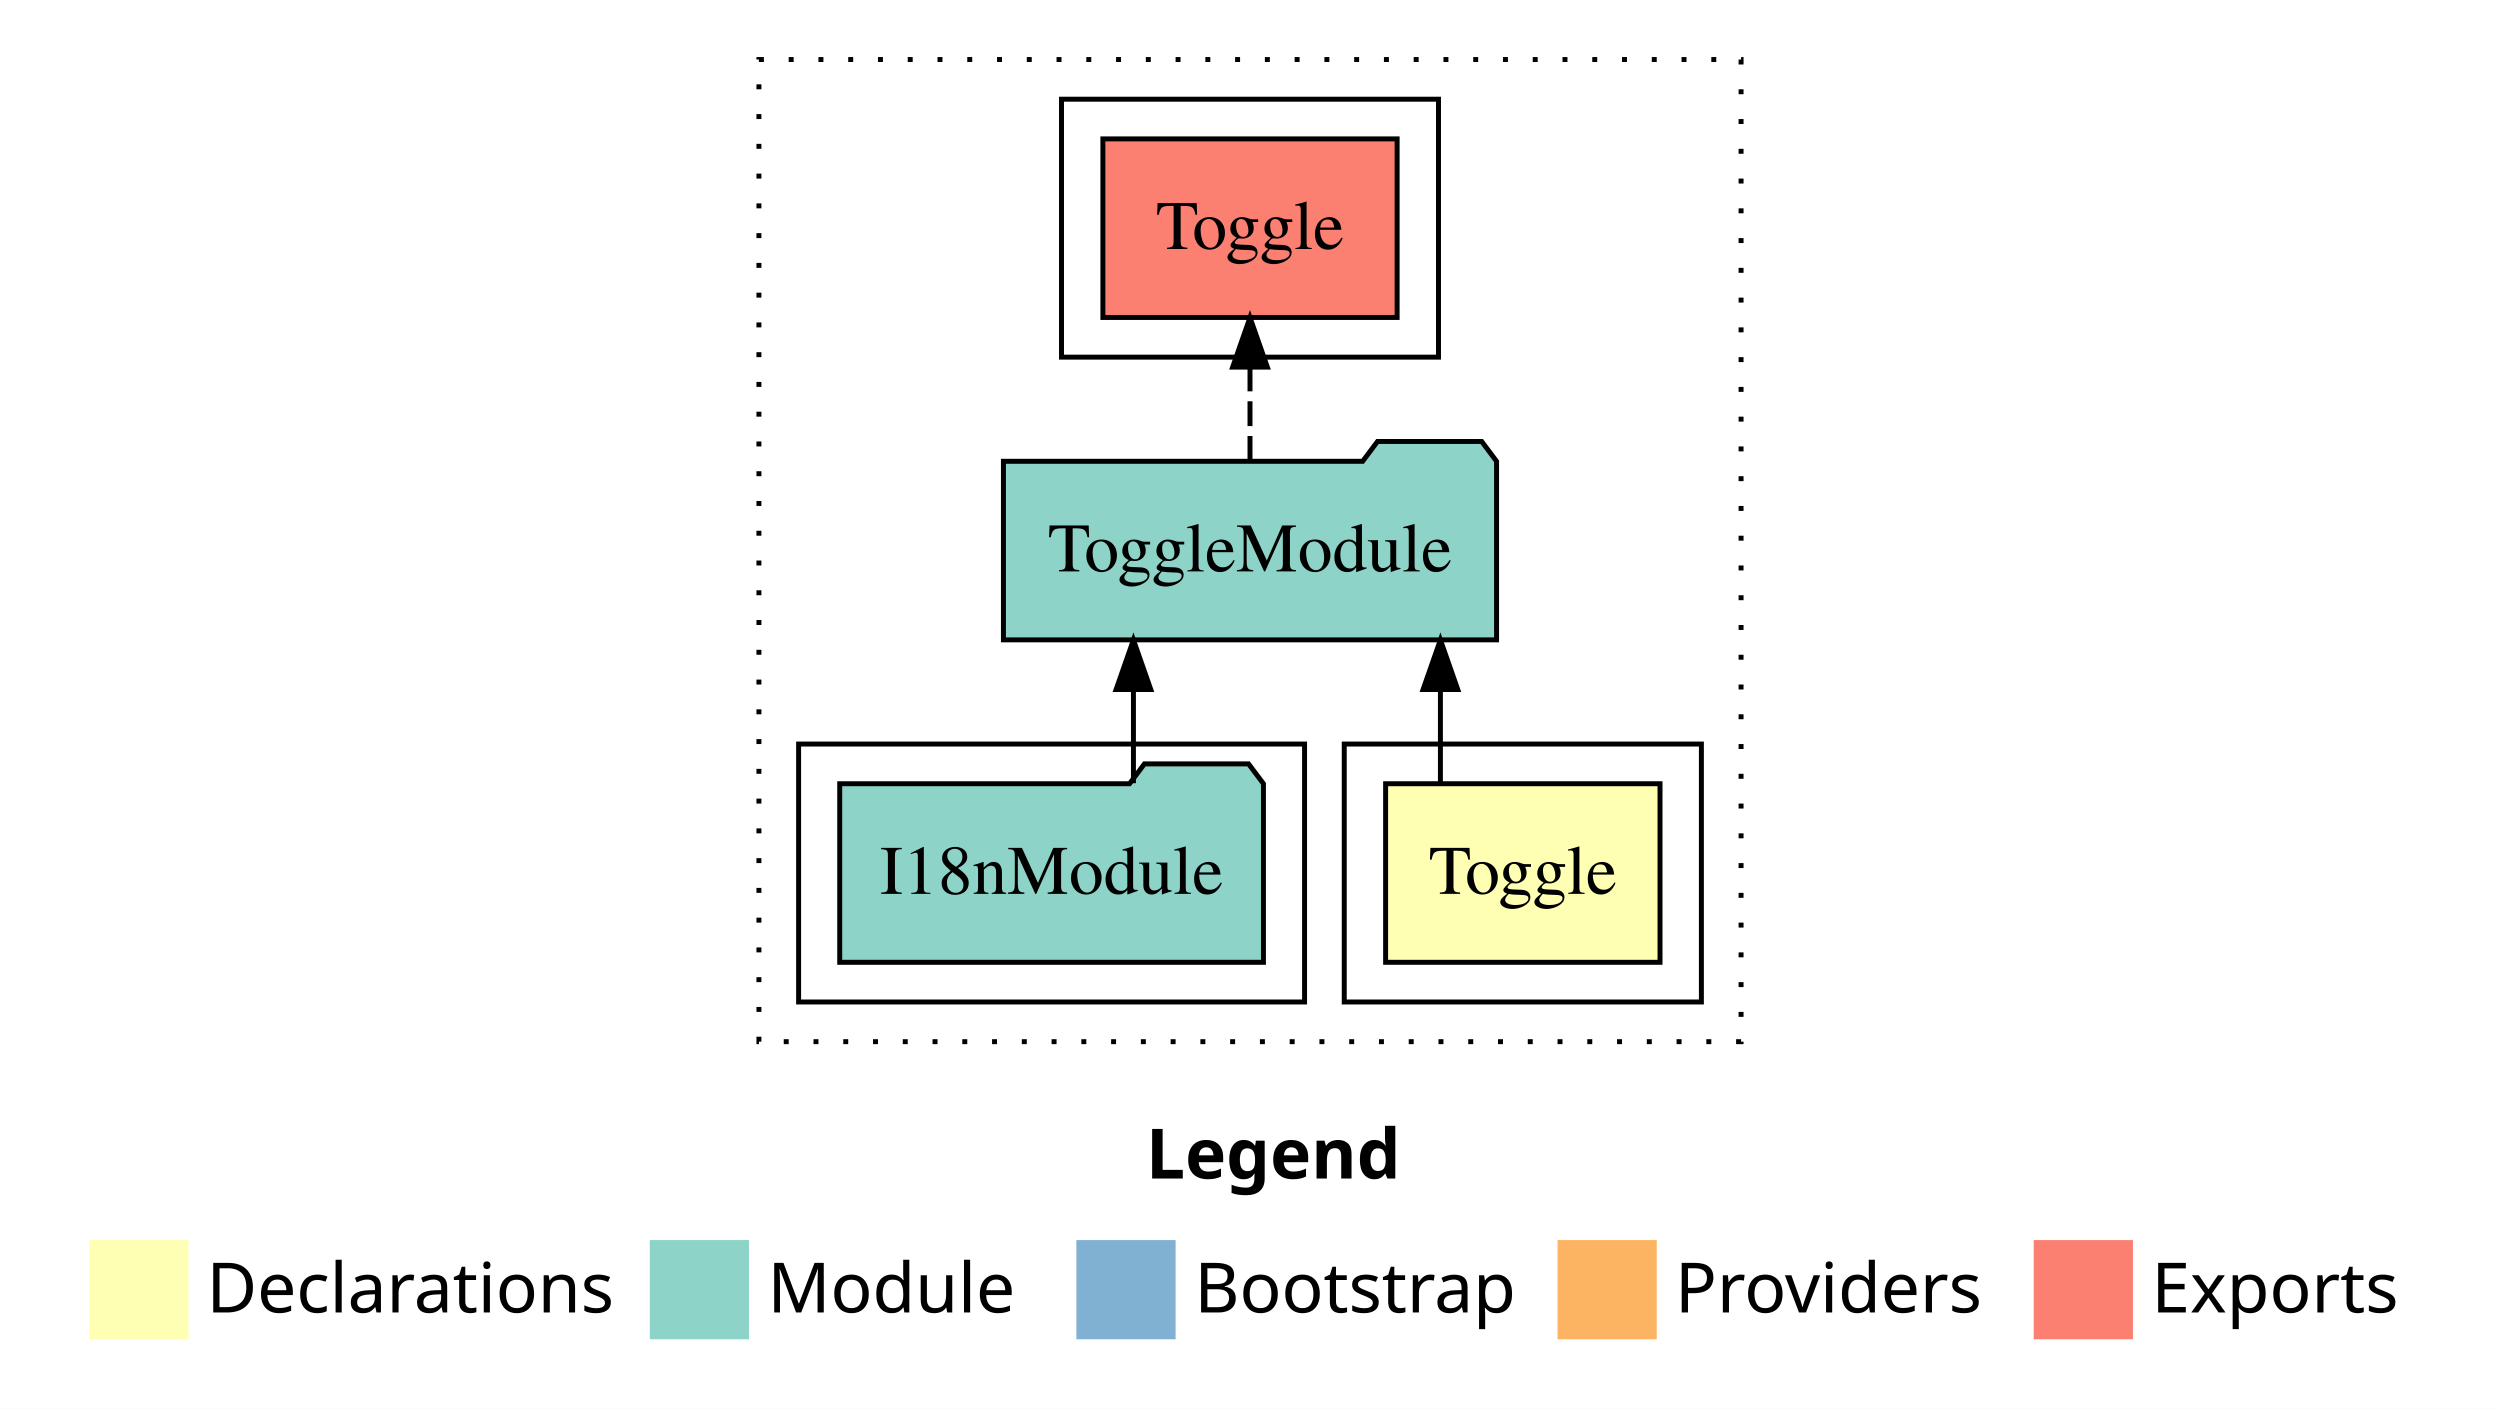
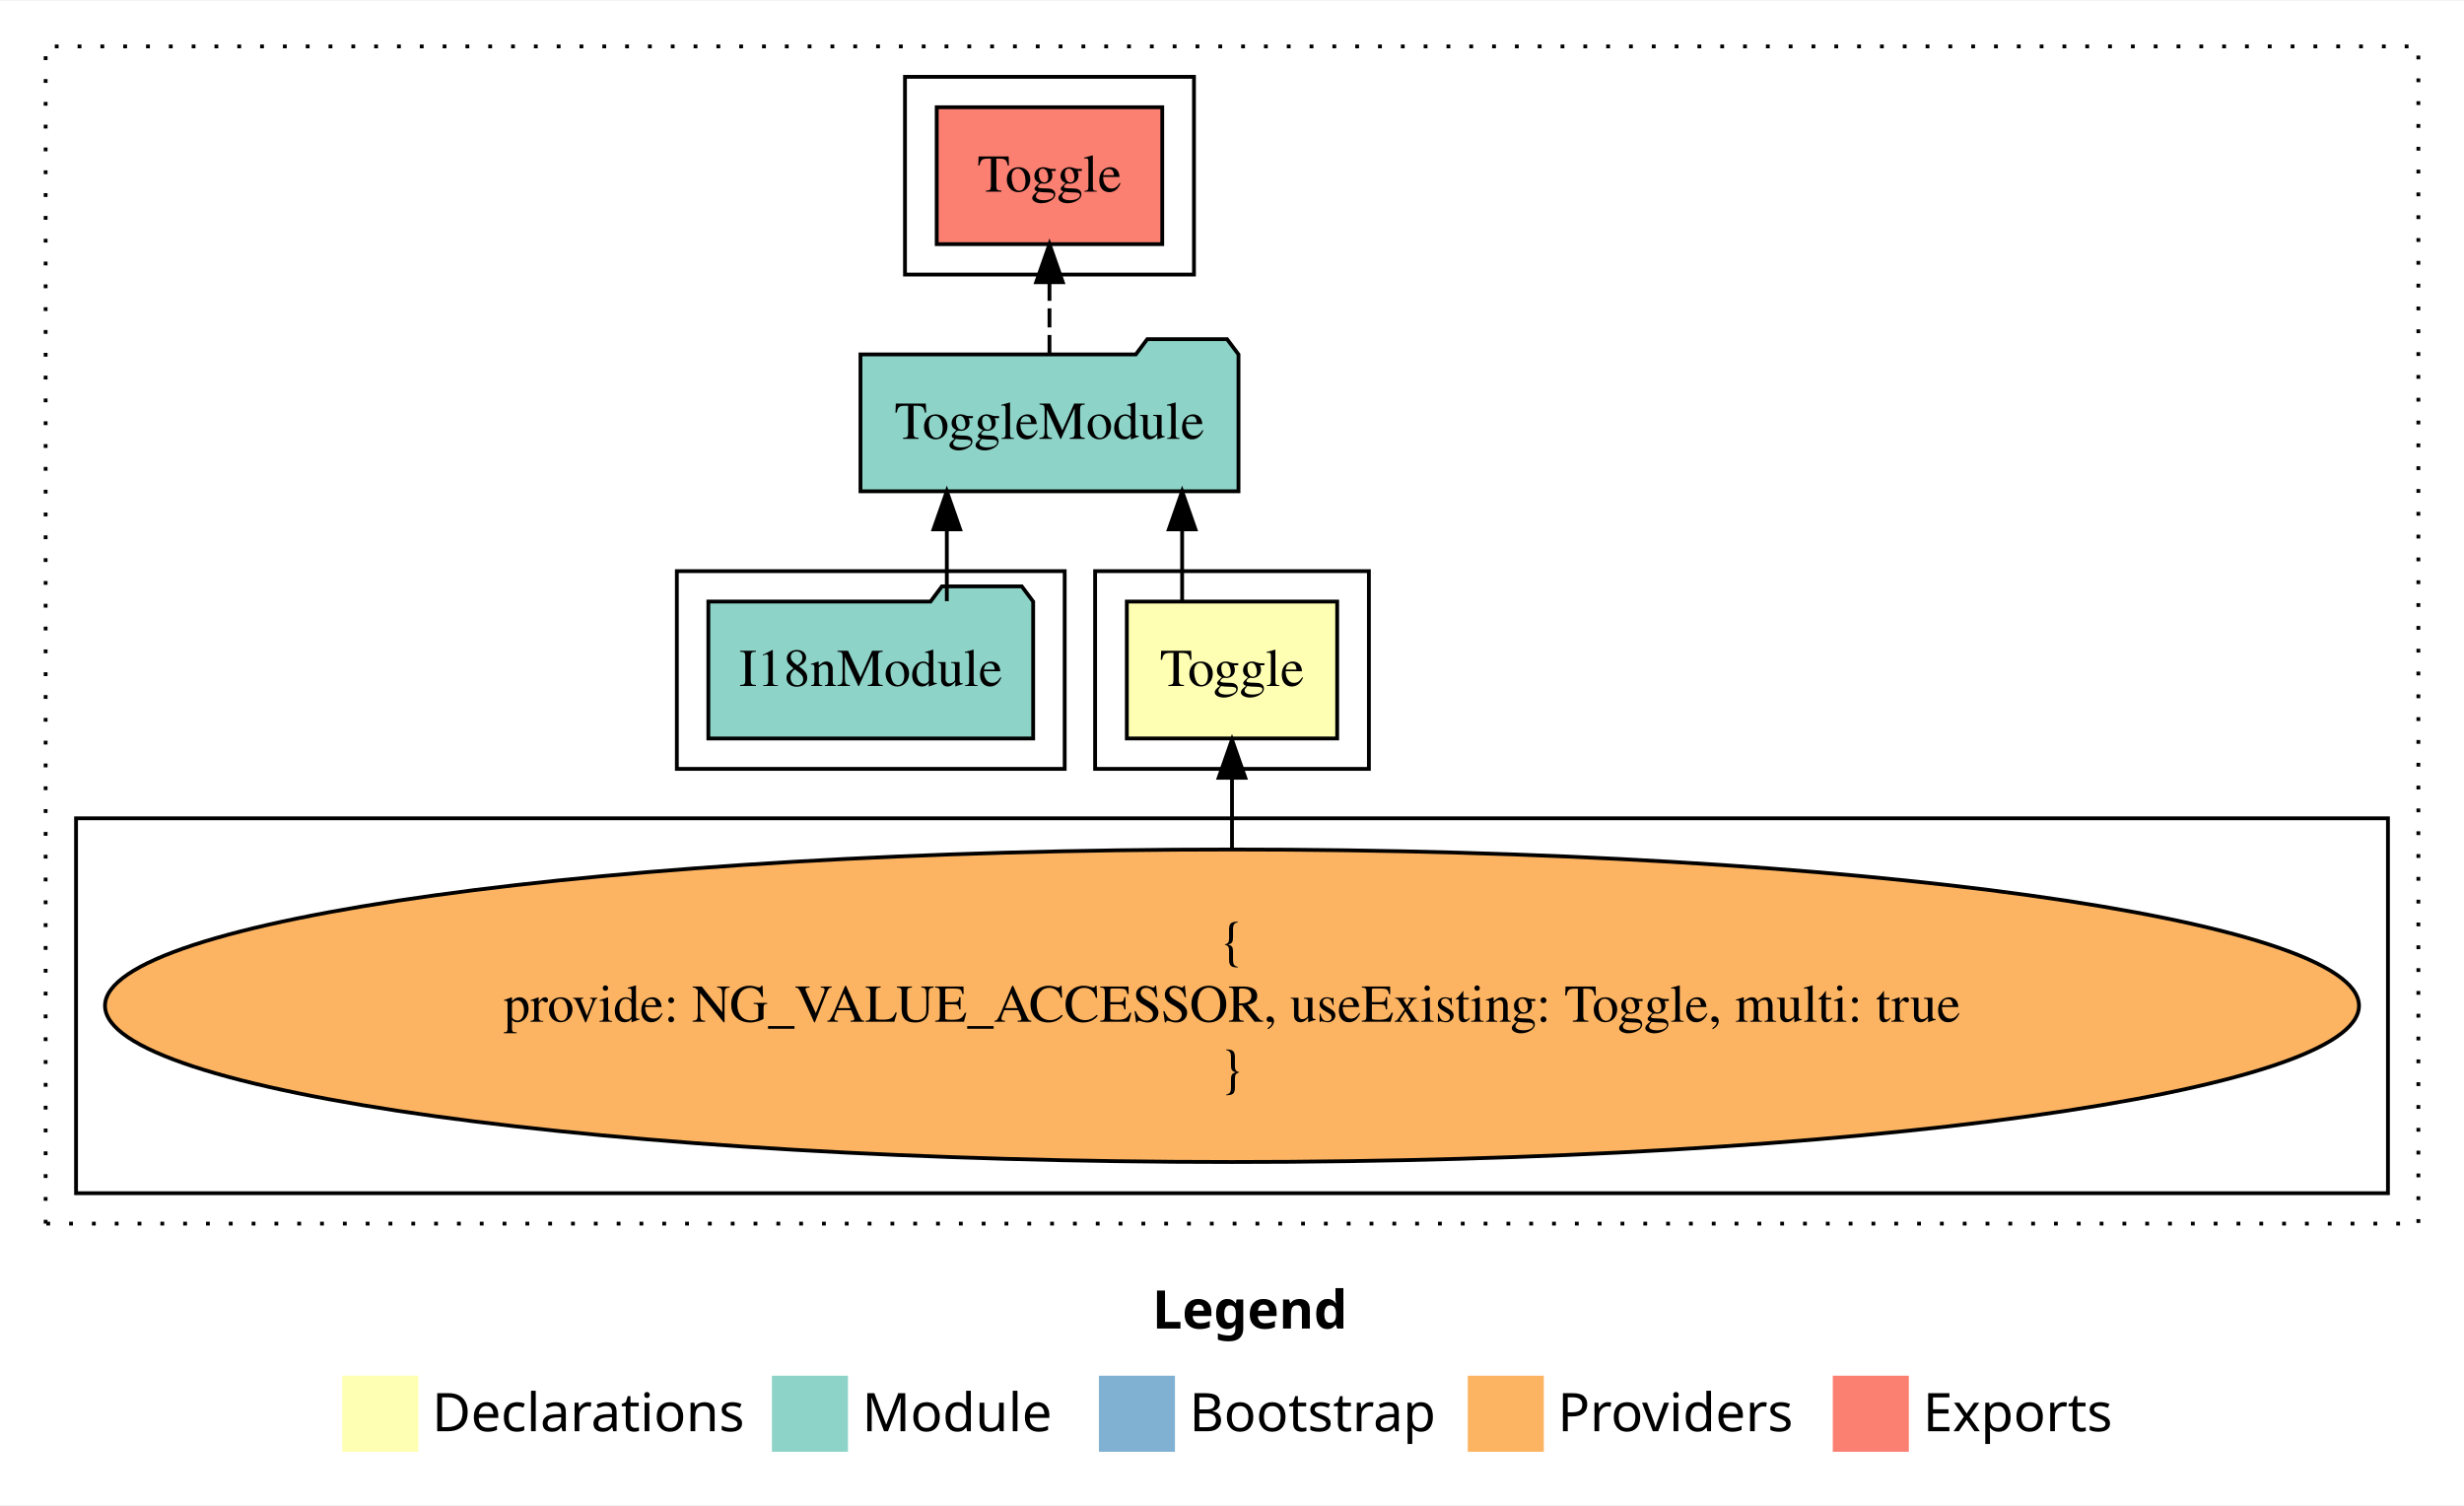
- <svg xmlns="http://www.w3.org/2000/svg" width="504pt" height="284pt" viewBox="0.00 0.00 504.00 284.00">
-   <g id="graph0" class="graph" transform="scale(1 1) rotate(0) translate(4 280)">
-     <polygon fill="#ffffff" stroke="transparent" points="-4,4 -4,-280 500,-280 500,4 -4,4" />
-     <text text-anchor="start" x="227.009" y="-42.4" font-family="sans-serif" font-weight="bold" font-size="14.00" fill="#000000">Legend</text>
-     <polygon fill="#ffffb3" stroke="transparent" points="14,-10 14,-30 34,-30 34,-10 14,-10" />
-     <text text-anchor="start" x="37.629" y="-15.4" font-family="sans-serif" font-size="14.00" fill="#000000">  Declarations</text>
-     <polygon fill="#8dd3c7" stroke="transparent" points="127,-10 127,-30 147,-30 147,-10 127,-10" />
-     <text text-anchor="start" x="150.725" y="-15.4" font-family="sans-serif" font-size="14.00" fill="#000000">  Module</text>
-     <polygon fill="#80b1d3" stroke="transparent" points="213,-10 213,-30 233,-30 233,-10 213,-10" />
-     <text text-anchor="start" x="236.781" y="-15.4" font-family="sans-serif" font-size="14.00" fill="#000000">  Bootstrap</text>
-     <polygon fill="#fdb462" stroke="transparent" points="310,-10 310,-30 330,-30 330,-10 310,-10" />
-     <text text-anchor="start" x="333.673" y="-15.4" font-family="sans-serif" font-size="14.00" fill="#000000">  Providers</text>
-     <polygon fill="#fb8072" stroke="transparent" points="406,-10 406,-30 426,-30 426,-10 406,-10" />
-     <text text-anchor="start" x="429.726" y="-15.4" font-family="sans-serif" font-size="14.00" fill="#000000">  Exports</text>
+ <svg xmlns="http://www.w3.org/2000/svg" width="648pt" height="396pt" viewBox="0.00 0.00 648.00 395.59">
+   <g id="graph0" class="graph" transform="scale(1 1) rotate(0) translate(4 391.5901)">
+     <polygon fill="#ffffff" stroke="transparent" points="-4,4 -4,-391.59 644,-391.59 644,4 -4,4" />
+     <text text-anchor="start" x="299.009" y="-42.4" font-family="sans-serif" font-weight="bold" font-size="14.00" fill="#000000">Legend</text>
+     <polygon fill="#ffffb3" stroke="transparent" points="86,-10 86,-30 106,-30 106,-10 86,-10" />
+     <text text-anchor="start" x="109.629" y="-15.4" font-family="sans-serif" font-size="14.00" fill="#000000">  Declarations</text>
+     <polygon fill="#8dd3c7" stroke="transparent" points="199,-10 199,-30 219,-30 219,-10 199,-10" />
+     <text text-anchor="start" x="222.725" y="-15.4" font-family="sans-serif" font-size="14.00" fill="#000000">  Module</text>
+     <polygon fill="#80b1d3" stroke="transparent" points="285,-10 285,-30 305,-30 305,-10 285,-10" />
+     <text text-anchor="start" x="308.781" y="-15.4" font-family="sans-serif" font-size="14.00" fill="#000000">  Bootstrap</text>
+     <polygon fill="#fdb462" stroke="transparent" points="382,-10 382,-30 402,-30 402,-10 382,-10" />
+     <text text-anchor="start" x="405.673" y="-15.4" font-family="sans-serif" font-size="14.00" fill="#000000">  Providers</text>
+     <polygon fill="#fb8072" stroke="transparent" points="478,-10 478,-30 498,-30 498,-10 478,-10" />
+     <text text-anchor="start" x="501.726" y="-15.4" font-family="sans-serif" font-size="14.00" fill="#000000">  Exports</text>
    <g id="clust1" class="cluster">
-       <polygon fill="none" stroke="#000000" stroke-dasharray="1,5" points="149,-70 149,-268 347,-268 347,-70 149,-70" />
+       <polygon fill="none" stroke="#000000" stroke-dasharray="1,5" points="8,-70 8,-379.59 632,-379.59 632,-70 8,-70" />
    </g>
    <g id="clust2" class="cluster">
-       <polygon fill="none" stroke="#000000" points="267,-78 267,-130 339,-130 339,-78 267,-78" />
+       <polygon fill="none" stroke="#000000" points="284,-189.59 284,-241.59 356,-241.59 356,-189.59 284,-189.59" />
+     </g>
+     <g id="clust3" class="cluster">
+       <polygon fill="none" stroke="#000000" points="16,-78 16,-176.59 624,-176.59 624,-78 16,-78" />
    </g>
    <g id="clust4" class="cluster">
-       <polygon fill="none" stroke="#000000" points="157,-78 157,-130 259,-130 259,-78 157,-78" />
+       <polygon fill="none" stroke="#000000" points="174,-189.59 174,-241.59 276,-241.59 276,-189.59 174,-189.59" />
    </g>
    <g id="clust5" class="cluster">
-       <polygon fill="none" stroke="#000000" points="210,-208 210,-260 286,-260 286,-208 210,-208" />
+       <polygon fill="none" stroke="#000000" points="234,-319.59 234,-371.59 310,-371.59 310,-319.59 234,-319.59" />
    </g>
    <g id="node1" class="node">
-       <polygon fill="#ffffb3" stroke="#000000" points="330.659,-122 275.341,-122 275.341,-86 330.659,-86 330.659,-122" />
-       <text text-anchor="middle" x="303" y="-99.8" font-family="Times,serif" font-size="14.00" fill="#000000">Toggle</text>
+       <polygon fill="#ffffb3" stroke="#000000" points="347.659,-233.59 292.341,-233.59 292.341,-197.59 347.659,-197.59 347.659,-233.59" />
+       <text text-anchor="middle" x="320" y="-211.39" font-family="Times,serif" font-size="14.00" fill="#000000">Toggle</text>
    </g>
    <g id="node2" class="node">
-       <polygon fill="#8dd3c7" stroke="#000000" points="297.708,-187 294.708,-191 273.708,-191 270.708,-187 198.292,-187 198.292,-151 297.708,-151 297.708,-187" />
-       <text text-anchor="middle" x="248" y="-164.8" font-family="Times,serif" font-size="14.00" fill="#000000">ToggleModule</text>
+       <polygon fill="#8dd3c7" stroke="#000000" points="321.708,-298.59 318.708,-302.59 297.708,-302.59 294.708,-298.59 222.292,-298.59 222.292,-262.59 321.708,-262.59 321.708,-298.59" />
+       <text text-anchor="middle" x="272" y="-276.39" font-family="Times,serif" font-size="14.00" fill="#000000">ToggleModule</text>
    </g>
    <g id="edge1" class="edge">
-       <path fill="none" stroke="#000000" d="M286.387,-122.106C286.387,-122.106 286.387,-140.991 286.387,-140.991" />
-       <polygon fill="#000000" stroke="#000000" points="282.887,-140.991 286.387,-150.991 289.887,-140.991 282.887,-140.991" />
+       <path fill="none" stroke="#000000" d="M306.887,-233.696C306.887,-233.696 306.887,-252.581 306.887,-252.581" />
+       <polygon fill="#000000" stroke="#000000" points="303.387,-252.581 306.887,-262.581 310.387,-252.581 303.387,-252.581" />
+     </g>
+     <g id="node5" class="node">
+       <polygon fill="#fb8072" stroke="#000000" points="301.658,-363.59 242.342,-363.59 242.342,-327.59 301.658,-327.59 301.658,-363.59" />
+       <text text-anchor="middle" x="272" y="-341.39" font-family="Times,serif" font-size="14.00" fill="#000000">Toggle </text>
+     </g>
+     <g id="edge4" class="edge">
+       <path fill="none" stroke="#000000" stroke-dasharray="5,2" d="M272,-298.696C272,-298.696 272,-317.581 272,-317.581" />
+       <polygon fill="#000000" stroke="#000000" points="268.5,-317.581 272,-327.581 275.5,-317.581 268.5,-317.581" />
+     </g>
+     <g id="node3" class="node">
+       <ellipse fill="#fdb462" stroke="#000000" cx="320" cy="-127.295" rx="296.382" ry="41.091" />
+       <text text-anchor="middle" x="320" y="-139.895" font-family="Times,serif" font-size="14.00" fill="#000000">{</text>
+       <text text-anchor="middle" x="320" y="-123.095" font-family="Times,serif" font-size="14.00" fill="#000000">    provide: NG_VALUE_ACCESSOR, useExisting: Toggle, multi: true</text>
+       <text text-anchor="middle" x="320" y="-106.295" font-family="Times,serif" font-size="14.00" fill="#000000">}</text>
+     </g>
+     <g id="edge2" class="edge">
+       <path fill="none" stroke="#000000" d="M320,-168.599C320,-168.599 320,-187.255 320,-187.255" />
+       <polygon fill="#000000" stroke="#000000" points="316.5,-187.255 320,-197.255 323.5,-187.255 316.5,-187.255" />
    </g>
    <g id="node4" class="node">
-       <polygon fill="#fb8072" stroke="#000000" points="277.658,-252 218.342,-252 218.342,-216 277.658,-216 277.658,-252" />
-       <text text-anchor="middle" x="248" y="-229.8" font-family="Times,serif" font-size="14.00" fill="#000000">Toggle </text>
+       <polygon fill="#8dd3c7" stroke="#000000" points="267.711,-233.59 264.711,-237.59 243.711,-237.59 240.711,-233.59 182.289,-233.59 182.289,-197.59 267.711,-197.59 267.711,-233.59" />
+       <text text-anchor="middle" x="225" y="-211.39" font-family="Times,serif" font-size="14.00" fill="#000000">I18nModule</text>
    </g>
    <g id="edge3" class="edge">
-       <path fill="none" stroke="#000000" stroke-dasharray="5,2" d="M248,-187.106C248,-187.106 248,-205.991 248,-205.991" />
-       <polygon fill="#000000" stroke="#000000" points="244.5,-205.991 248,-215.991 251.5,-205.991 244.5,-205.991" />
-     </g>
-     <g id="node3" class="node">
-       <polygon fill="#8dd3c7" stroke="#000000" points="250.711,-122 247.711,-126 226.711,-126 223.711,-122 165.289,-122 165.289,-86 250.711,-86 250.711,-122" />
-       <text text-anchor="middle" x="208" y="-99.8" font-family="Times,serif" font-size="14.00" fill="#000000">I18nModule</text>
-     </g>
-     <g id="edge2" class="edge">
-       <path fill="none" stroke="#000000" d="M224.501,-122.106C224.501,-122.106 224.501,-140.991 224.501,-140.991" />
-       <polygon fill="#000000" stroke="#000000" points="221.001,-140.991 224.501,-150.991 228.001,-140.991 221.001,-140.991" />
+       <path fill="none" stroke="#000000" d="M245.001,-233.696C245.001,-233.696 245.001,-252.581 245.001,-252.581" />
+       <polygon fill="#000000" stroke="#000000" points="241.501,-252.581 245.001,-262.581 248.501,-252.581 241.501,-252.581" />
    </g>
  </g>
</svg>
